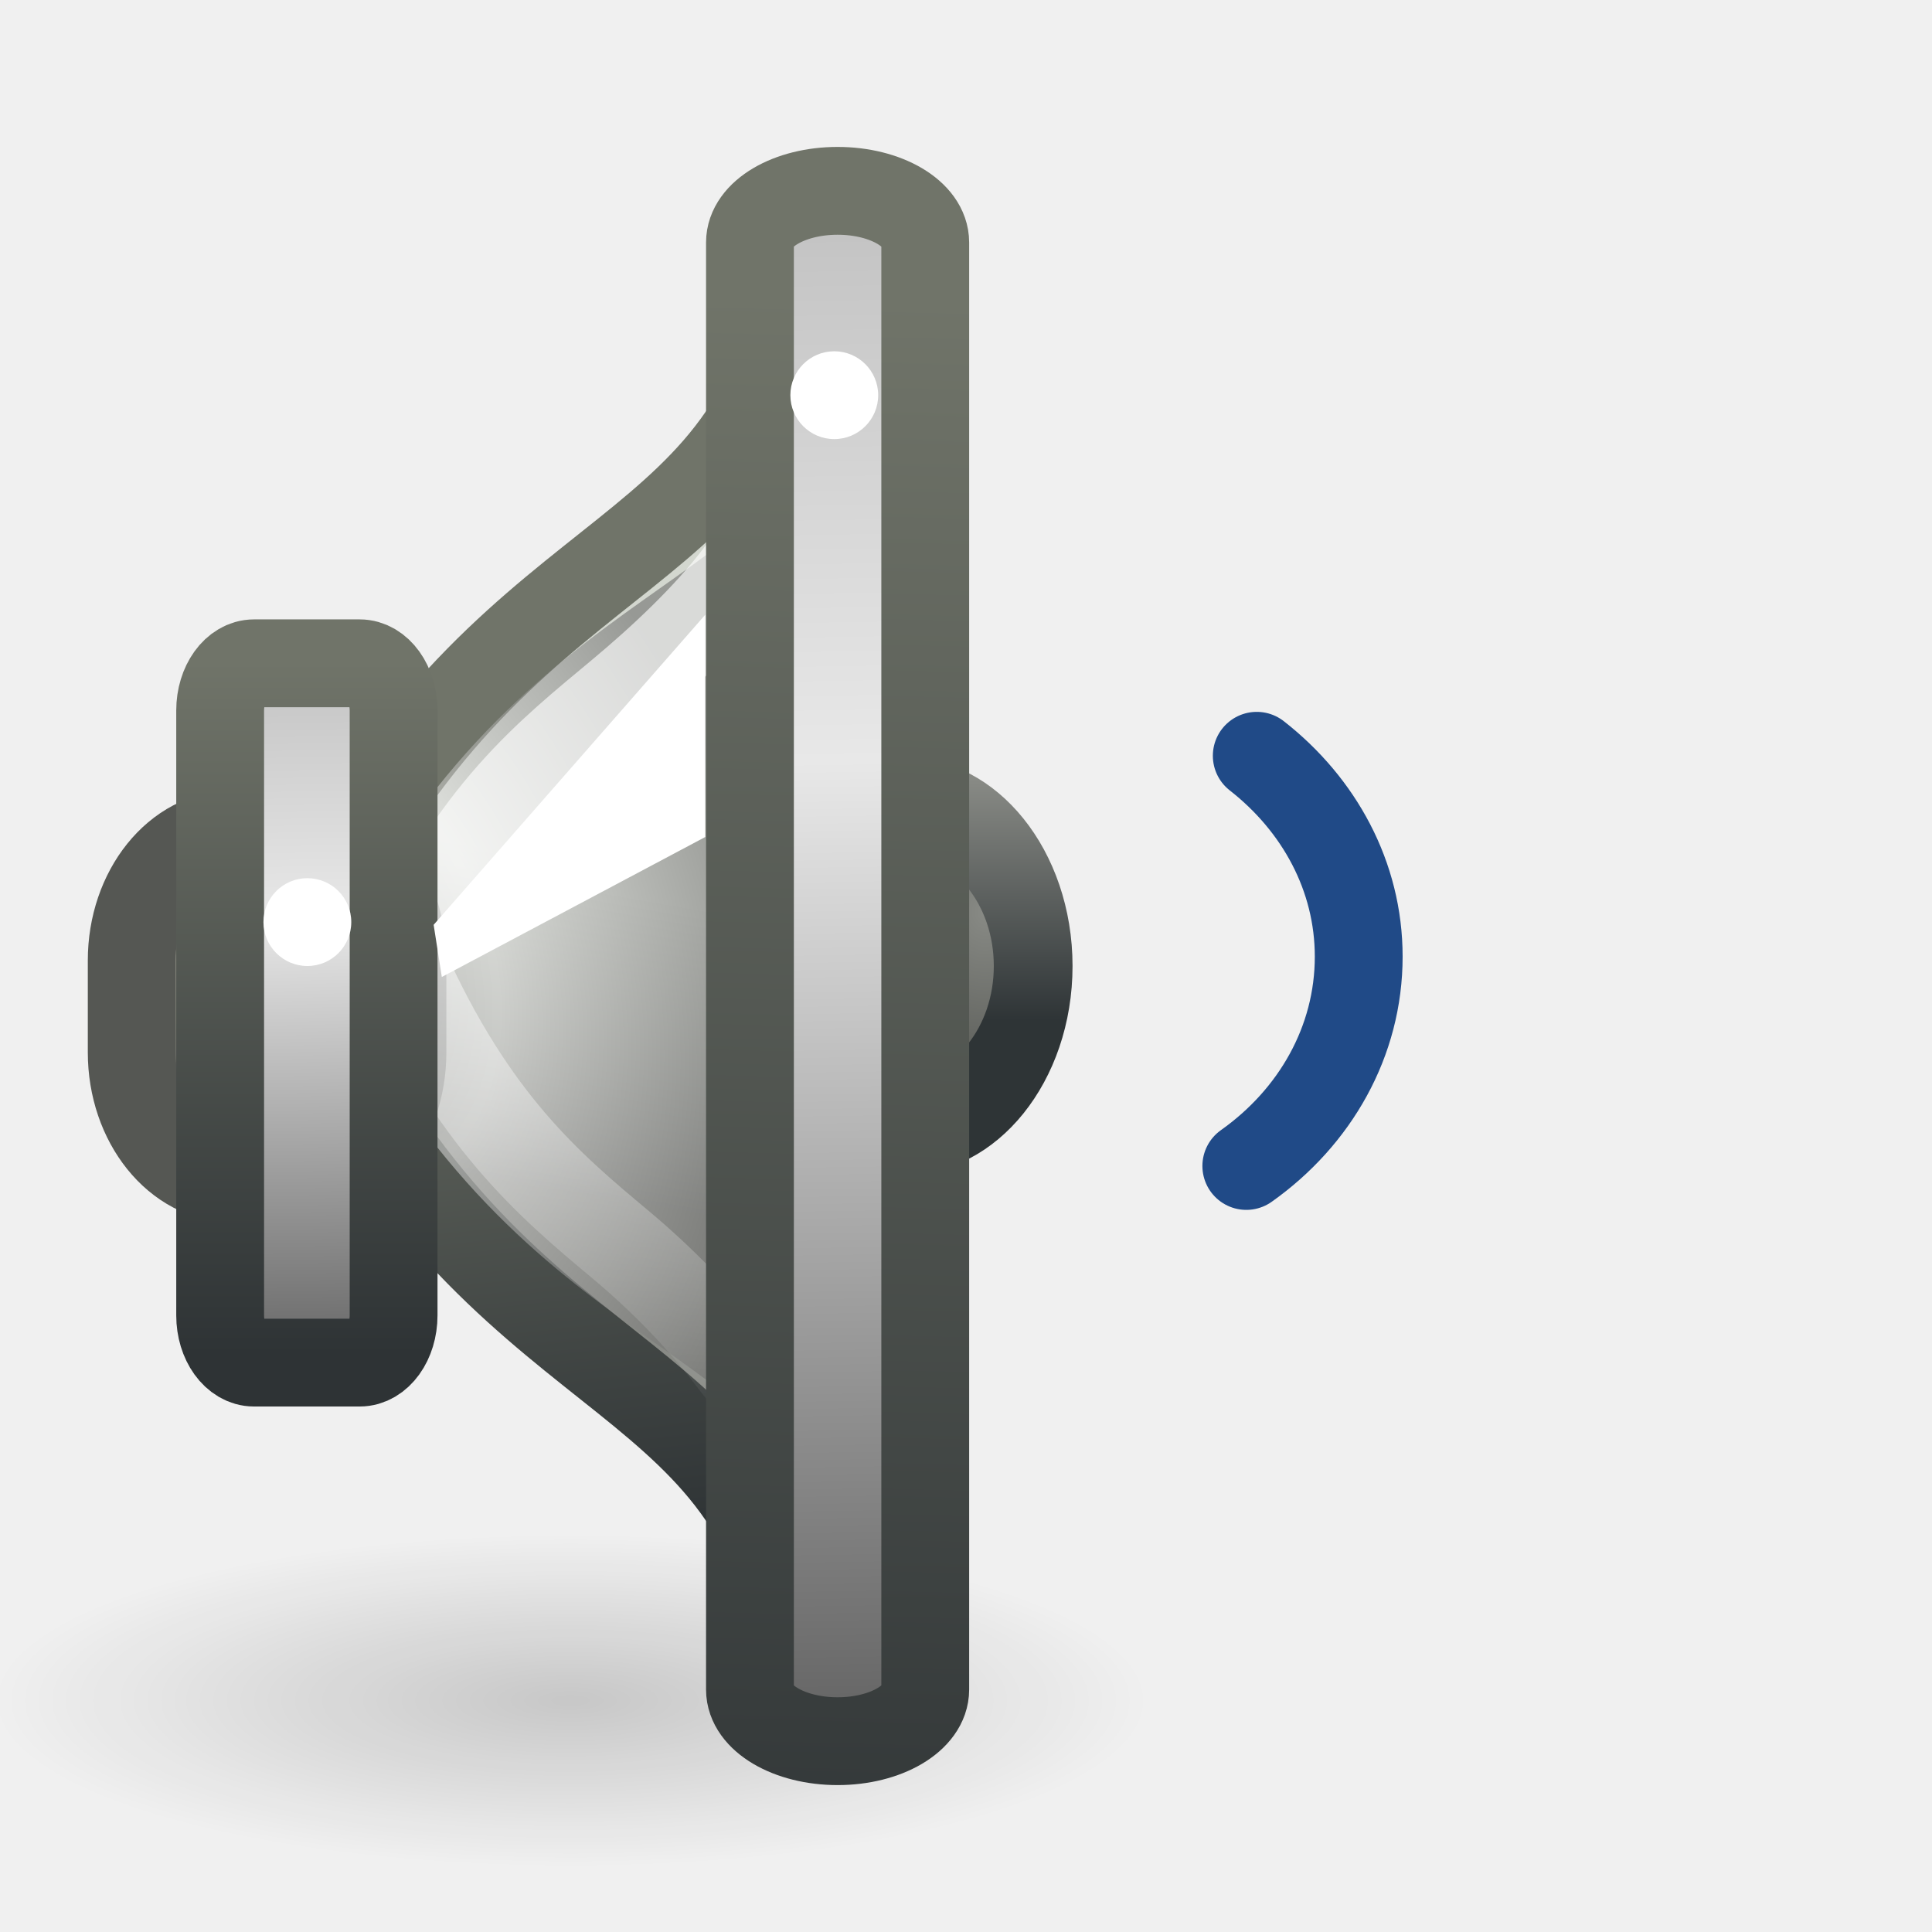
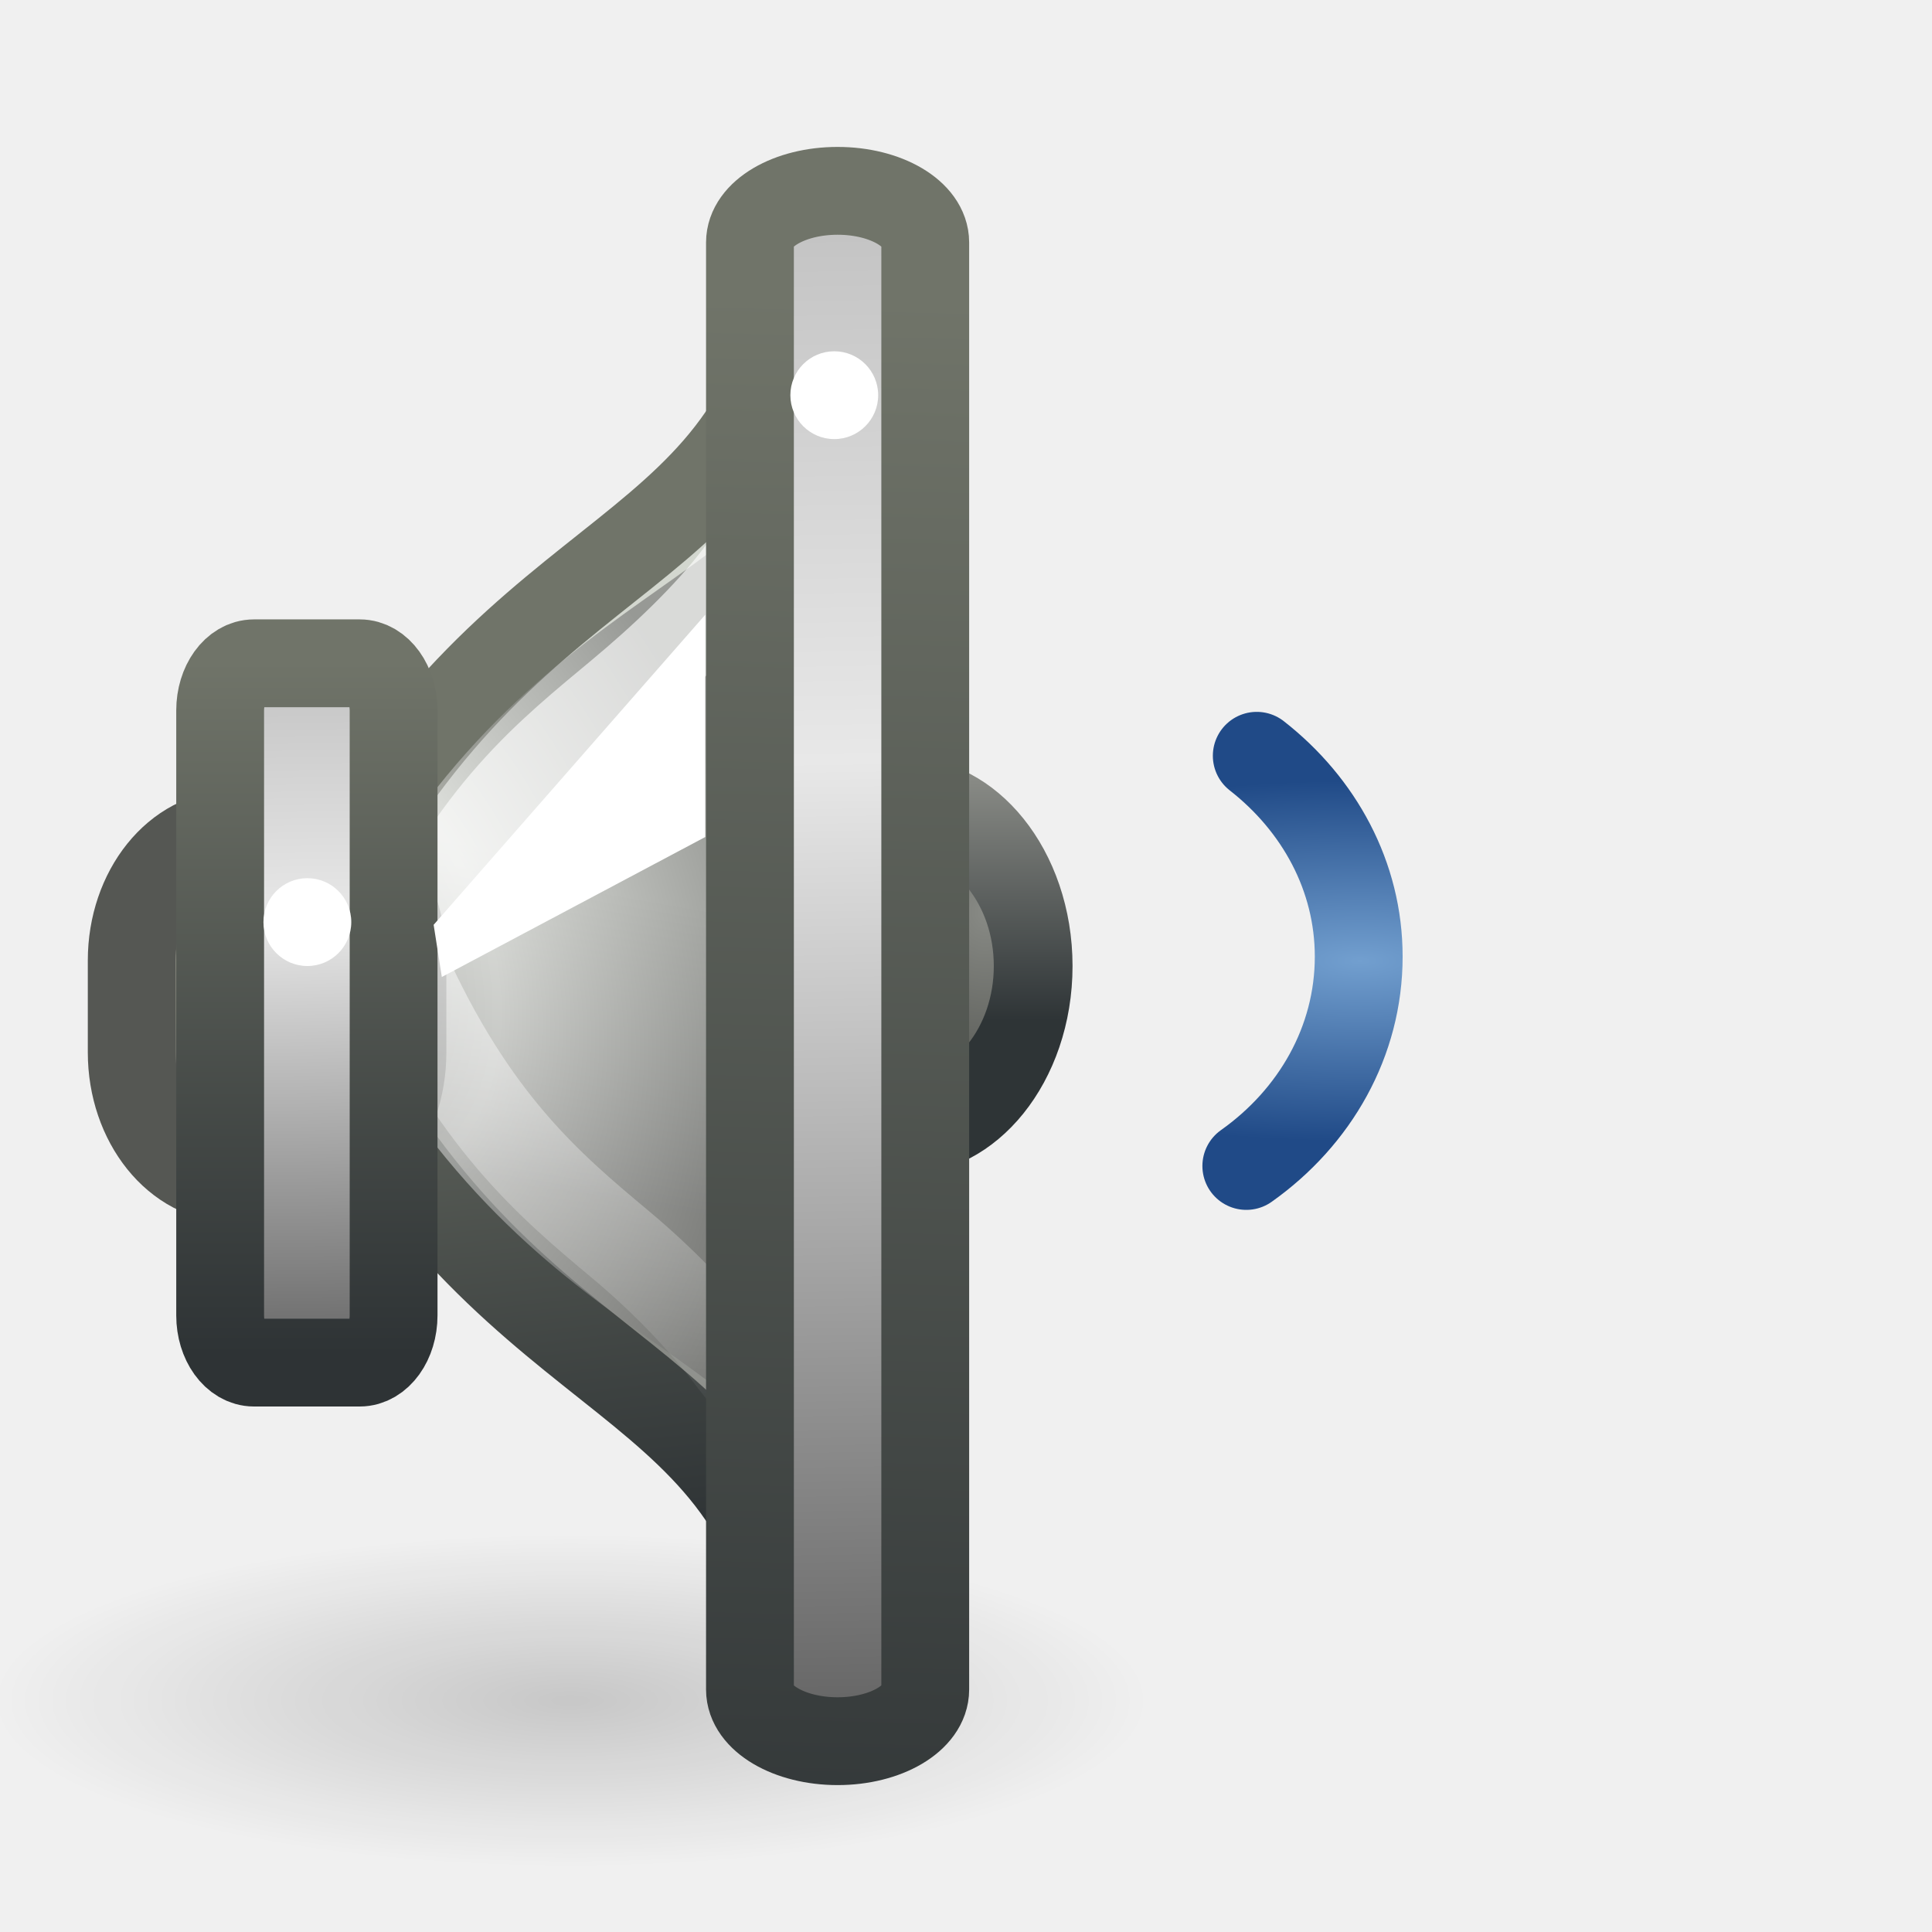
<svg xmlns="http://www.w3.org/2000/svg" xmlns:xlink="http://www.w3.org/1999/xlink" width="22" height="22" id="svg2" version="1.0">
  <defs id="defs4">
+     <linearGradient id="linearGradient6377">
+       <stop style="stop-color:#729fcf;stop-opacity:1" offset="0" id="stop6379" />
+       <stop style="stop-color:#204a87;stop-opacity:1" offset="1" id="stop6381" />
+     </linearGradient>
    <linearGradient id="linearGradient5625">
      <stop style="stop-color:#000000;stop-opacity:1;" offset="0" id="stop5627" />
      <stop style="stop-color:#000000;stop-opacity:0;" offset="1" id="stop5629" />
    </linearGradient>
    <linearGradient id="linearGradient5254">
      <stop id="stop5256" offset="0" style="stop-color:#707469;stop-opacity:1;" />
      <stop id="stop5258" offset="1" style="stop-color:#2e3335;stop-opacity:1;" />
    </linearGradient>
    <linearGradient id="linearGradient10055">
      <stop style="stop-color:#bebebe;stop-opacity:1;" offset="0" id="stop10057" />
      <stop id="stop10061" offset="0.375" style="stop-color:#e8e8e8;stop-opacity:1;" />
      <stop style="stop-color:#5c5c5c;stop-opacity:1;" offset="1" id="stop10059" />
    </linearGradient>
    <linearGradient id="linearGradient21662">
      <stop id="stop21664" offset="0" style="stop-color:#3465a4;stop-opacity:0;" />
      <stop style="stop-color:#3465a4;stop-opacity:0;" offset="0.75" id="stop21666" />
      <stop id="stop21668" offset="1" style="stop-color:#3465a4;stop-opacity:1" />
    </linearGradient>
    <linearGradient id="linearGradient21644">
      <stop id="stop21646" offset="0" style="stop-color:#3465a4;stop-opacity:0;" />
      <stop style="stop-color:#3465a4;stop-opacity:0;" offset="0.625" id="stop21648" />
      <stop id="stop21650" offset="1" style="stop-color:#3465a4;stop-opacity:1" />
    </linearGradient>
    <linearGradient id="linearGradient21622">
      <stop style="stop-color:#3465a4;stop-opacity:0;" offset="0" id="stop21624" />
      <stop id="stop21630" offset="0.792" style="stop-color:#3465a4;stop-opacity:0;" />
      <stop style="stop-color:#3465a4;stop-opacity:1" offset="1" id="stop21626" />
    </linearGradient>
    <linearGradient id="linearGradient21608">
      <stop style="stop-color:#888a85;stop-opacity:1" offset="0" id="stop21610" />
      <stop style="stop-color:#2e3436;stop-opacity:1" offset="1" id="stop21612" />
    </linearGradient>
    <linearGradient id="linearGradient21598">
      <stop style="stop-color:white;stop-opacity:1;" offset="0" id="stop21600" />
      <stop style="stop-color:white;stop-opacity:0;" offset="1" id="stop21602" />
    </linearGradient>
    <linearGradient id="linearGradient21582">
      <stop style="stop-color:black;stop-opacity:1;" offset="0" id="stop21584" />
      <stop style="stop-color:black;stop-opacity:0;" offset="1" id="stop21586" />
    </linearGradient>
    <linearGradient id="linearGradient15341">
      <stop style="stop-color:#888a85;stop-opacity:1" offset="0" id="stop15343" />
      <stop style="stop-color:#555753;stop-opacity:1" offset="1" id="stop15345" />
    </linearGradient>
    <linearGradient id="linearGradient10872">
      <stop id="stop10874" offset="0" style="stop-color:#888a85;stop-opacity:1" />
      <stop style="stop-color:#9e9e92;stop-opacity:1;" offset="0.253" id="stop10876" />
      <stop id="stop10878" offset="1" style="stop-color:#555753;stop-opacity:1" />
    </linearGradient>
    <linearGradient id="linearGradient9086">
      <stop id="stop9088" offset="0" style="stop-color:black;stop-opacity:1;" />
      <stop id="stop9090" offset="1" style="stop-color:black;stop-opacity:0;" />
    </linearGradient>
    <linearGradient id="linearGradient6387">
      <stop style="stop-color:white;stop-opacity:1;" offset="0" id="stop6389" />
      <stop style="stop-color:white;stop-opacity:0;" offset="1" id="stop6391" />
    </linearGradient>
    <linearGradient id="linearGradient6371">
      <stop style="stop-color:#888a85;stop-opacity:1" offset="0" id="stop6373" />
      <stop style="stop-color:#d3d7cf;stop-opacity:1;" offset="1" id="stop6375" />
    </linearGradient>
    <linearGradient xlink:href="#linearGradient6387" id="linearGradient6393" x1="17.25" y1="18.812" x2="16.188" y2="32.629" gradientUnits="userSpaceOnUse" gradientTransform="translate(-28,0)" />
    <radialGradient xlink:href="#linearGradient9086" id="radialGradient8199" cx="7.14" cy="22.5" fx="7.14" fy="22.5" r="6" gradientTransform="matrix(1.914836,-0.506192,0.654838,2.477012,-48.62381,-29.61876)" gradientUnits="userSpaceOnUse" />
    <radialGradient xlink:href="#linearGradient21622" id="radialGradient21684" gradientUnits="userSpaceOnUse" cx="20.844" cy="21.844" fx="20.844" fy="21.844" r="2.906" />
    <radialGradient xlink:href="#linearGradient21662" id="radialGradient21686" gradientUnits="userSpaceOnUse" cx="20.844" cy="21.844" fx="20.844" fy="21.844" r="2.906" />
    <radialGradient xlink:href="#linearGradient21644" id="radialGradient21688" gradientUnits="userSpaceOnUse" cx="20.844" cy="21.844" fx="20.844" fy="21.844" r="2.906" />
    <radialGradient xlink:href="#linearGradient15341" id="radialGradient9085" gradientUnits="userSpaceOnUse" cx="22.624" cy="20.88" fx="22.624" fy="20.88" r="3.318" />
    <linearGradient xlink:href="#linearGradient21608" id="linearGradient9087" gradientUnits="userSpaceOnUse" x1="23.273" y1="18.525" x2="23.273" y2="22.811" />
    <radialGradient xlink:href="#linearGradient10055" id="radialGradient9097" gradientUnits="userSpaceOnUse" gradientTransform="matrix(1.433087,-0.596698,0.798238,1.917124,-20.96864,-16.43019)" cx="7.001" cy="22.47" fx="7.001" fy="22.47" r="6.494" />
    <linearGradient xlink:href="#linearGradient10055" id="linearGradient9130" gradientUnits="userSpaceOnUse" gradientTransform="matrix(0.9980941,0,0,0.588451,-11.62049,16.67878)" x1="20.087" y1="6.663" x2="20.919" y2="38.337" />
    <linearGradient xlink:href="#linearGradient5254" id="linearGradient9132" gradientUnits="userSpaceOnUse" gradientTransform="matrix(0.9980941,0,0,0.588451,-11.62049,16.67878)" x1="21.875" y1="9.634" x2="20.5" y2="41.745" />
    <linearGradient xlink:href="#linearGradient5254" id="linearGradient9137" gradientUnits="userSpaceOnUse" gradientTransform="matrix(0.3291379,0,0,0.4976781,0.3279033,19.25565)" x1="4.596" y1="14.457" x2="4.596" y2="30.314" />
    <linearGradient xlink:href="#linearGradient21582" id="linearGradient9140" gradientUnits="userSpaceOnUse" gradientTransform="matrix(0.486786,0,0,0.605421,-0.372779,16.31932)" x1="21.875" y1="26.625" x2="18.188" y2="26" />
    <linearGradient xlink:href="#linearGradient21598" id="linearGradient9143" gradientUnits="userSpaceOnUse" gradientTransform="matrix(0.3772727,0,0,0.4726962,0.64531,19.28324)" x1="12.25" y1="19.75" x2="10.875" y2="33.125" />
    <linearGradient xlink:href="#linearGradient10872" id="linearGradient9147" gradientUnits="userSpaceOnUse" gradientTransform="matrix(0.486786,0,0,0.4901302,-0.4148679,19.35153)" x1="3.889" y1="18.937" x2="3.889" y2="25.947" />
    <linearGradient xlink:href="#linearGradient6371" id="linearGradient9150" gradientUnits="userSpaceOnUse" gradientTransform="matrix(0.4802046,0,0,0.5749477,-0.9998226,16.98259)" x1="14.241" y1="26.997" x2="15.125" y2="20.976" />
    <linearGradient xlink:href="#linearGradient5254" id="linearGradient9152" gradientUnits="userSpaceOnUse" gradientTransform="matrix(0.4802046,0,0,0.5749477,-0.9998226,16.98259)" x1="11.875" y1="20.375" x2="13.125" y2="34.136" />
    <linearGradient xlink:href="#linearGradient10055" id="linearGradient10047" x1="2.685" y1="24.368" x2="2.925" y2="35.054" gradientUnits="userSpaceOnUse" gradientTransform="matrix(0.8518238,0,0,0.8132858,0.3050074,6.290063)" />
    <radialGradient xlink:href="#linearGradient5625" id="radialGradient5631" cx="7.955" cy="19.437" fx="7.955" fy="19.437" r="6.452" gradientTransform="matrix(1,0,0,0.2876712,0,13.84535)" gradientUnits="userSpaceOnUse" />
+     <radialGradient xlink:href="#linearGradient6377" id="radialGradient6400" cx="14.791" cy="29.861" fx="14.791" fy="29.861" r="1.14" gradientTransform="matrix(5.455438,0,0,1.802529,-65.89889,-23.96402)" gradientUnits="userSpaceOnUse" />
  </defs>
  <g id="layer3" style="display:none" transform="translate(0.697901,-18.9189)">
    <path style="opacity:0.83;fill:url(#radialGradient8199);fill-opacity:1;fill-rule:evenodd;stroke:none;stroke-width:1px;stroke-linecap:butt;stroke-linejoin:miter;stroke-opacity:1;display:inline" d="M -8.219,10.5 L -20.219,22.5 L -8.219,34.5 L -8.219,10.5 z " id="path7288" />
    <path style="opacity:0.768;fill:none;fill-opacity:1;fill-rule:evenodd;stroke:url(#linearGradient6393);stroke-width:1px;stroke-linecap:butt;stroke-linejoin:miter;stroke-opacity:1;display:inline" d="M -7,10.5 L -19,22.5 L -7,34.5 L -7,10.5 z " id="path2791" />
    <path style="opacity:0.633;fill:#fce94f;fill-opacity:1;fill-rule:evenodd;stroke:none;stroke-width:1px;stroke-linecap:butt;stroke-linejoin:miter;stroke-opacity:1;display:inline" id="path21580" d="M 19.375,9 C 19.201,9.053 19.069,9.197 19.031,9.375 C 18.328,11.954 16.604,12.962 14.344,14.469 C 12.083,15.976 9.359,17.943 7.062,22.281 C 6.995,22.419 6.995,22.581 7.062,22.719 C 9.359,27.057 12.083,29.024 14.344,30.531 C 16.604,32.038 18.328,33.046 19.031,35.625 C 19.111,35.846 19.333,35.982 19.566,35.952 C 19.799,35.922 19.979,35.734 20,35.5 L 20,9.5 C 20.005,9.343 19.936,9.192 19.813,9.094 C 19.69,8.995 19.527,8.961 19.375,9 z " transform="translate(-42,0)" />
    <path style="fill:none;fill-rule:evenodd;stroke:black;stroke-width:1px;stroke-linecap:butt;stroke-linejoin:miter;stroke-opacity:1;display:inline" d="M -47.5,22.5 L -20,-8 L -20,56 L -47.5,22.5 z " id="path21676" />
    <path style="opacity:1;fill:url(#radialGradient21684);fill-opacity:1;stroke:#204a87;stroke-width:0.125;stroke-linecap:round;stroke-linejoin:round;stroke-miterlimit:4;stroke-dasharray:none;stroke-dashoffset:1.2;stroke-opacity:1;display:inline" id="path21678" d="M 23.688 21.844 A 2.844 2.844 0 1 1  18,21.844 A 2.844 2.844 0 1 1  23.688 21.844 z" transform="matrix(7.990397,0,0,7.990397,-220.7725,-152.0403)" />
    <path style="opacity:1;fill:url(#radialGradient21686);fill-opacity:1;stroke:#204a87;stroke-width:0.181;stroke-linecap:round;stroke-linejoin:round;stroke-miterlimit:4;stroke-dasharray:none;stroke-dashoffset:1.2;stroke-opacity:1;display:inline" id="path21680" d="M 23.688 21.844 A 2.844 2.844 0 1 1  18,21.844 A 2.844 2.844 0 1 1  23.688 21.844 z" transform="matrix(5.528848,0,0,5.528848,-169.4646,-98.27085)" />
    <path style="opacity:1;fill:url(#radialGradient21688);fill-opacity:1;stroke:#204a87;stroke-width:0.292;stroke-linecap:round;stroke-linejoin:round;stroke-miterlimit:4;stroke-dasharray:none;stroke-dashoffset:1.2;stroke-opacity:1;display:inline" id="path21682" d="M 23.688 21.844 A 2.844 2.844 0 1 1  18,21.844 A 2.844 2.844 0 1 1  23.688 21.844 z" transform="matrix(3.418962,0,0,3.418962,-125.4867,-52.18304)" />
  </g>
  <g id="layer1" style="display:inline" transform="translate(0.697901,-18.9189)" />
  <g id="layer2" transform="translate(0.697901,-18.9189)">
    <path style="opacity:0.169;fill:url(#radialGradient5631);fill-opacity:1;stroke:none;stroke-width:10;stroke-miterlimit:4;stroke-dasharray:none;stroke-dashoffset:0;stroke-opacity:1;" id="path5623" d="M 14.407 19.437 A 6.452 1.856 0 1 1  1.503,19.437 A 6.452 1.856 0 1 1  14.407 19.437 z" transform="matrix(1.020548,0,0,1.020548,-2.319767,18.44747)" />
    <path style="fill:url(#radialGradient9085);fill-opacity:1;stroke:url(#linearGradient9087);stroke-width:1.746;stroke-linecap:round;stroke-linejoin:round;stroke-miterlimit:4;stroke-dasharray:none;stroke-dashoffset:1.2;stroke-opacity:1;display:inline" id="path13559" d="M 23.688 21.844 A 2.844 2.844 0 1 1  18,21.844 A 2.844 2.844 0 1 1  23.688 21.844 z" transform="matrix(0.513534,0,0,0.638686,-1.097608,15.96761)" />
    <path style="fill:url(#linearGradient9150);fill-opacity:1;fill-rule:evenodd;stroke:url(#linearGradient9152);stroke-width:1;stroke-linecap:butt;stroke-linejoin:miter;stroke-miterlimit:4;stroke-dasharray:none;stroke-opacity:1;display:inline" d="M 8.364,22.445 C 7.644,25.607 4.763,25.032 2.602,29.919 C 4.763,34.806 7.644,34.231 8.364,37.393 L 8.364,22.445 z " id="path1887" />
    <rect style="fill:url(#linearGradient9147);fill-opacity:1;stroke:#555753;stroke-width:1;stroke-linecap:round;stroke-linejoin:miter;stroke-miterlimit:4;stroke-dasharray:none;stroke-dashoffset:1.2;stroke-opacity:1;display:inline" id="rect1898" width="3.083" height="3.921" x="0.802" y="28.419" rx="1.156" ry="1.438" />
    <path style="opacity:0.502;fill:url(#radialGradient9097);fill-opacity:1;fill-rule:evenodd;stroke:none;stroke-width:1.842;stroke-linecap:butt;stroke-linejoin:miter;stroke-miterlimit:4;stroke-dasharray:none;stroke-opacity:1;display:inline" id="path20685" d="M 19.375,9 C 19.201,9.053 19.069,9.197 19.031,9.375 C 18.328,11.954 16.604,12.962 14.344,14.469 C 12.083,15.976 9.359,17.943 7.062,22.281 C 6.995,22.419 6.995,22.581 7.062,22.719 C 9.359,27.057 12.083,29.024 14.344,30.531 C 16.604,32.038 18.328,33.046 19.031,35.625 C 19.111,35.846 19.333,35.982 19.566,35.952 C 19.799,35.922 19.979,35.734 20,35.5 L 20,9.5 C 20.005,9.343 19.936,9.192 19.813,9.094 C 19.69,8.995 19.527,8.961 19.375,9 z " transform="matrix(0.486786,0,0,0.5192159,-0.372779,18.25208)" />
    <path style="opacity:0.633;fill:none;fill-opacity:1;fill-rule:evenodd;stroke:url(#linearGradient9143);stroke-width:1;stroke-linecap:butt;stroke-linejoin:miter;stroke-miterlimit:4;stroke-dasharray:none;stroke-opacity:1;display:inline" d="M 7.725,25.447 C 7.353,25.942 6.827,26.43 6.363,26.817 C 5.557,27.491 4.689,28.156 3.899,29.919 C 4.689,31.682 5.557,32.414 6.363,33.087 C 6.827,33.475 7.277,33.929 7.648,34.424 L 8.379,35.355 L 8.379,24.483 L 7.725,25.447 z " id="path21595" />
    <path style="opacity:0.367;fill:url(#linearGradient9140);fill-opacity:1;fill-rule:evenodd;stroke:none;stroke-width:1;stroke-linecap:butt;stroke-linejoin:miter;stroke-miterlimit:4;stroke-dasharray:none;stroke-opacity:1;display:inline" d="M 9.059,21.768 C 8.974,21.8 8.91,21.887 8.891,21.995 C 8.611,23.272 7.988,23.916 7.172,24.606 L 7.172,35.277 C 7.988,35.967 8.611,36.61 8.891,37.887 C 8.93,38.021 9.037,38.095 9.15,38.077 C 9.263,38.058 9.353,37.953 9.363,37.812 L 9.363,22.071 C 9.365,21.976 9.332,21.884 9.272,21.825 C 9.212,21.765 9.133,21.744 9.059,21.768 z " id="path19794" />
    <rect style="fill:url(#linearGradient10047);fill-opacity:1;stroke:url(#linearGradient9137);stroke-width:1;stroke-linecap:round;stroke-linejoin:miter;stroke-miterlimit:4;stroke-dasharray:none;stroke-dashoffset:1.2;stroke-opacity:1;display:inline" id="rect1881" width="1.975" height="7.963" x="1.809" y="26.472" rx="0.386" ry="0.537" />
    <rect style="fill:url(#linearGradient9130);fill-opacity:1;stroke:url(#linearGradient9132);stroke-width:1;stroke-linecap:round;stroke-linejoin:miter;stroke-miterlimit:4;stroke-dasharray:none;stroke-dashoffset:1.2;stroke-opacity:1;display:inline" id="rect1889" width="1.996" height="17.654" x="7.842" y="21.092" rx="1.129" ry="0.588" />
-     <path style="fill:none;fill-opacity:1;stroke:#204a87;stroke-width:1;stroke-linecap:round;stroke-linejoin:round;stroke-miterlimit:4;stroke-dasharray:none;stroke-dashoffset:1.2;stroke-opacity:1;display:inline" d="M 13.494,32.196 C 14.276,31.642 14.774,30.779 14.774,29.812 C 14.774,28.897 14.323,28.08 13.613,27.525" id="path27920" />
+     <path style="fill:none;fill-opacity:1;stroke:url(#radialGradient6400);stroke-width:1;stroke-linecap:round;stroke-linejoin:round;stroke-miterlimit:4;stroke-dasharray:none;stroke-dashoffset:1.2;stroke-opacity:1;display:inline" d="M 13.494,32.196 C 14.276,31.642 14.774,30.779 14.774,29.812 C 14.774,28.897 14.323,28.08 13.613,27.525" id="path27920" />
    <path style="fill:#ffffff;fill-opacity:1;fill-rule:evenodd;stroke:none;stroke-width:1px;stroke-linecap:butt;stroke-linejoin:miter;stroke-opacity:1;opacity:1" d="M 5.031,11.125 L 8.031,9.531 L 8.031,7 L 4.938,10.531 L 5.031,11.125 z " id="path4732" transform="translate(-0.697901,18.9189)" />
    <path style="opacity:1;fill:#ffffff;fill-opacity:1;stroke:none;stroke-width:10;stroke-miterlimit:4;stroke-dasharray:none;stroke-dashoffset:0;stroke-opacity:1" id="path5619" d="M 4 10.5 A 0.5 0.5 0 1 1  3,10.5 A 0.5 0.5 0 1 1  4 10.5 z" transform="translate(-0.697901,18.9189)" />
    <path style="opacity:1;fill:#ffffff;fill-opacity:1;stroke:none;stroke-width:10;stroke-miterlimit:4;stroke-dasharray:none;stroke-dashoffset:0;stroke-opacity:1" id="path5621" d="M 10 4.5 A 0.5 0.5 0 1 1  9,4.5 A 0.5 0.5 0 1 1  10 4.5 z" transform="translate(-0.697901,18.9189)" />
  </g>
</svg>
